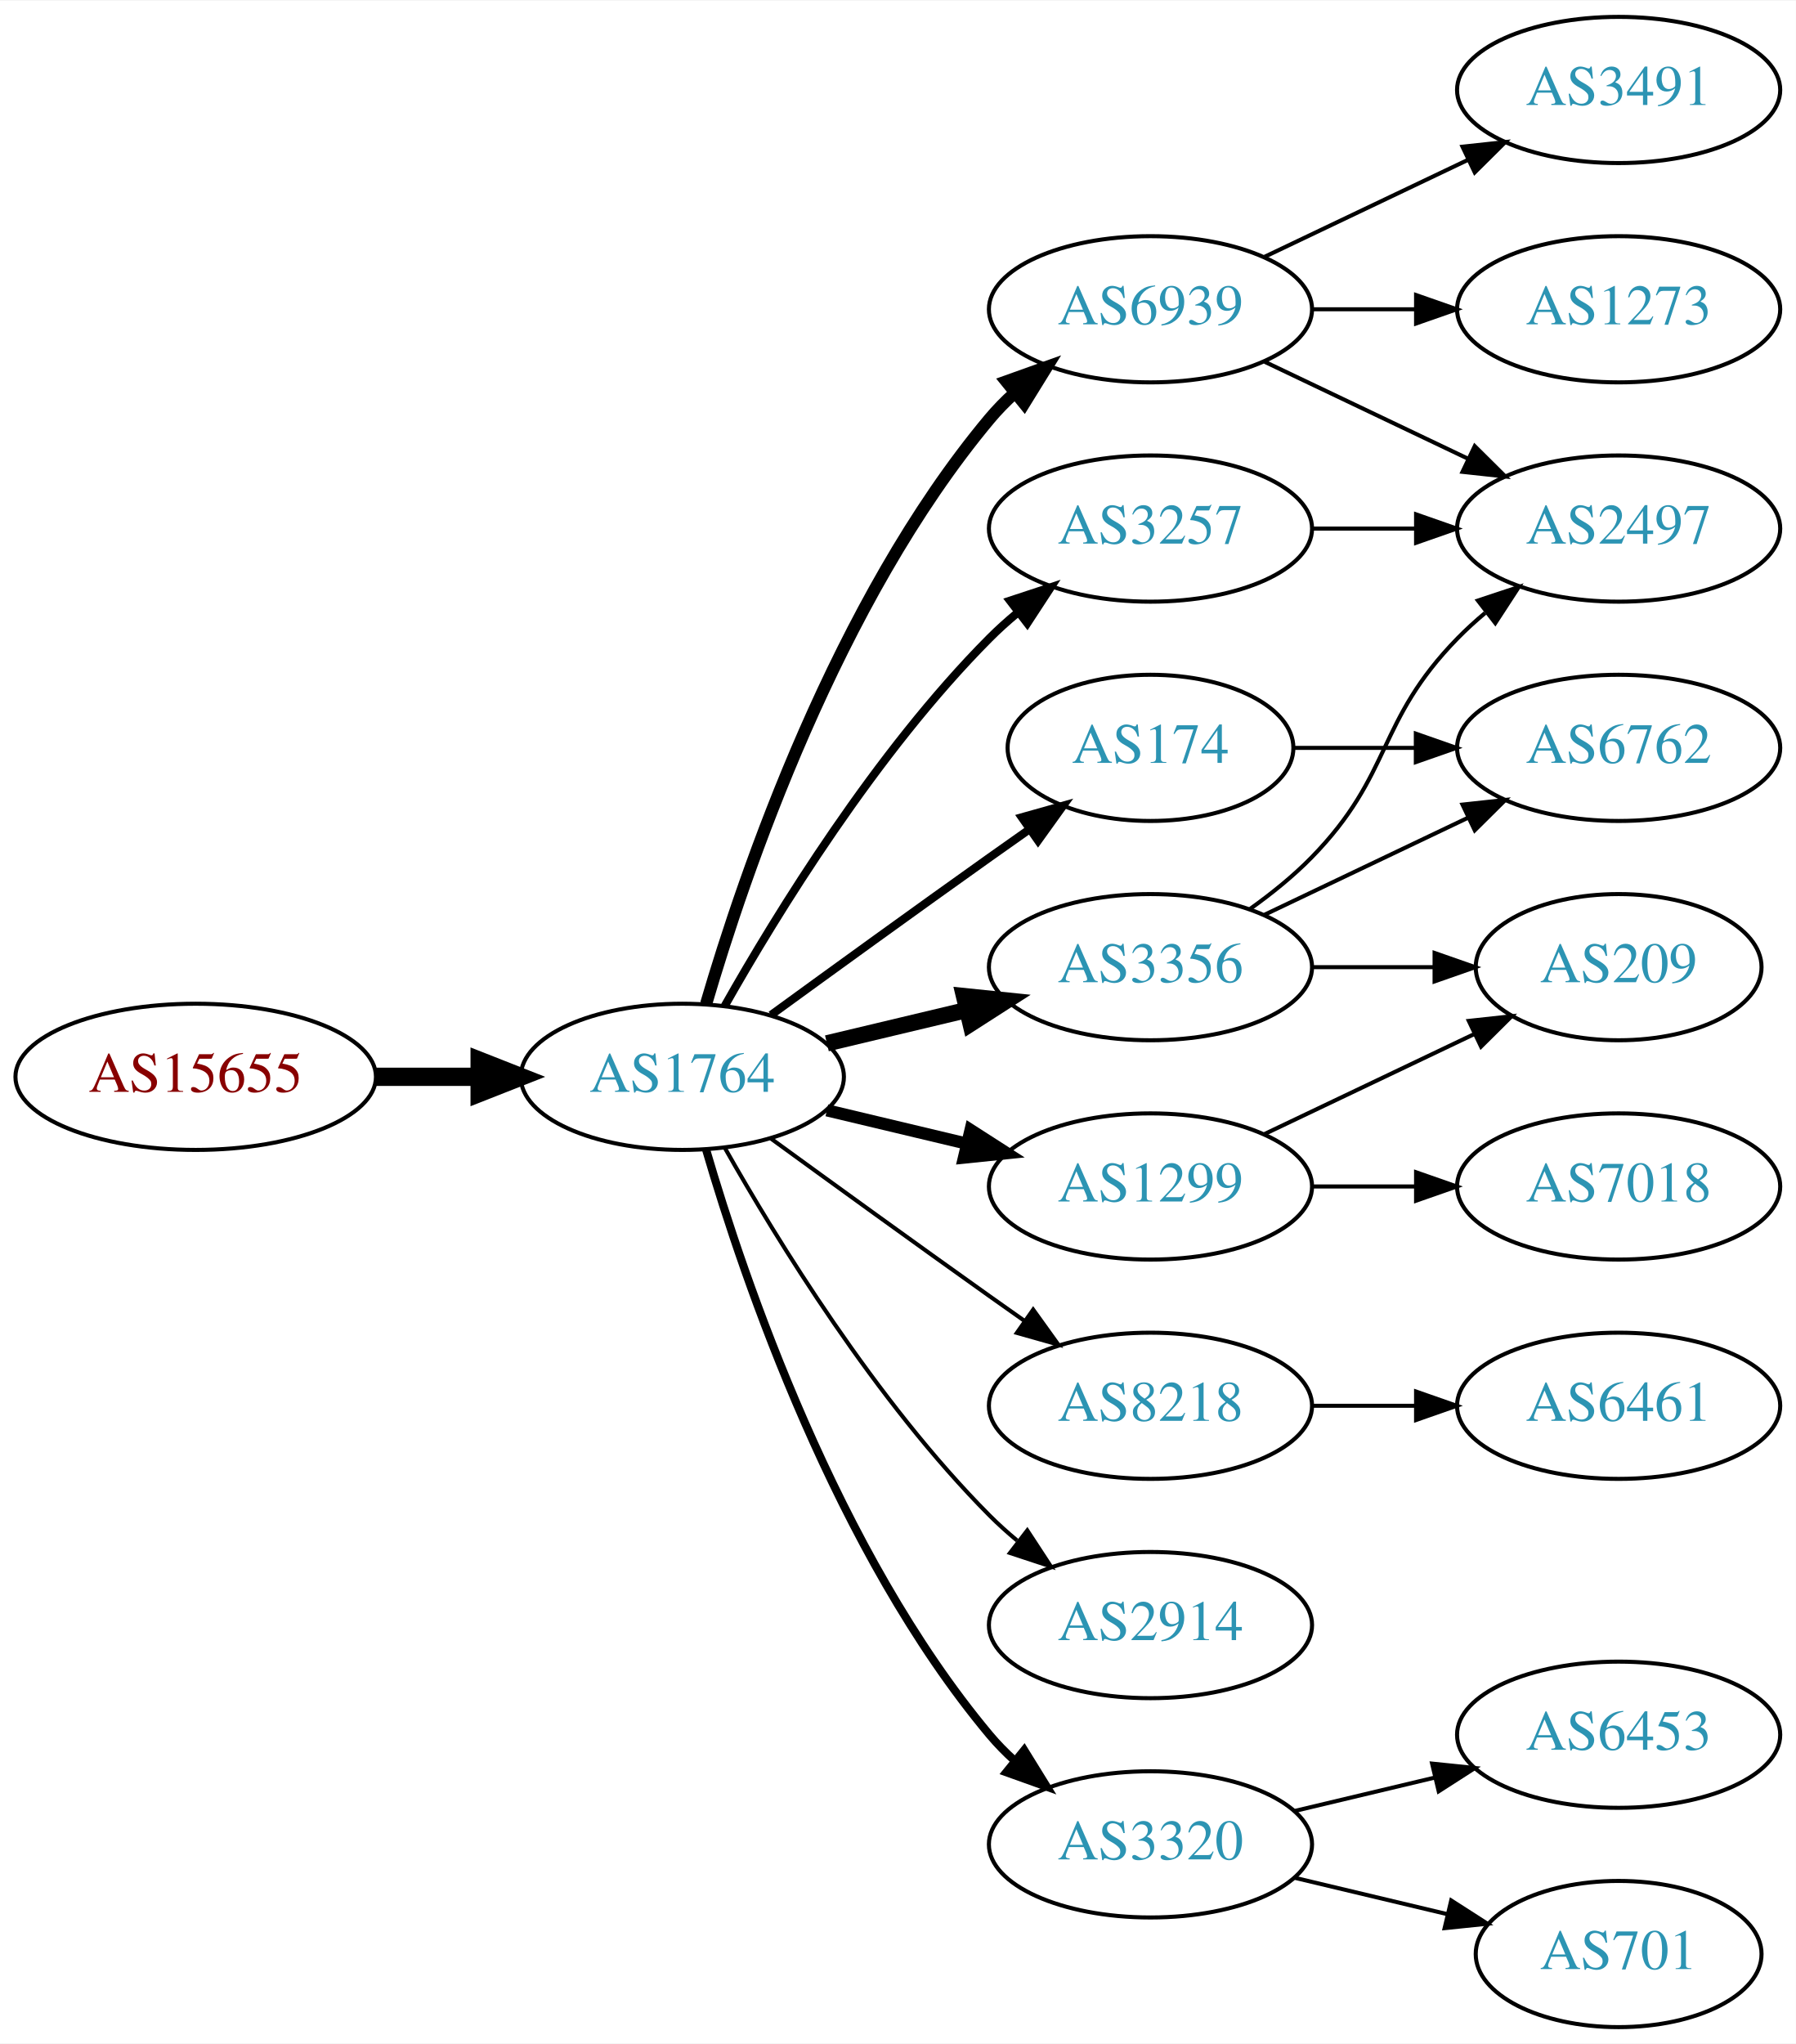
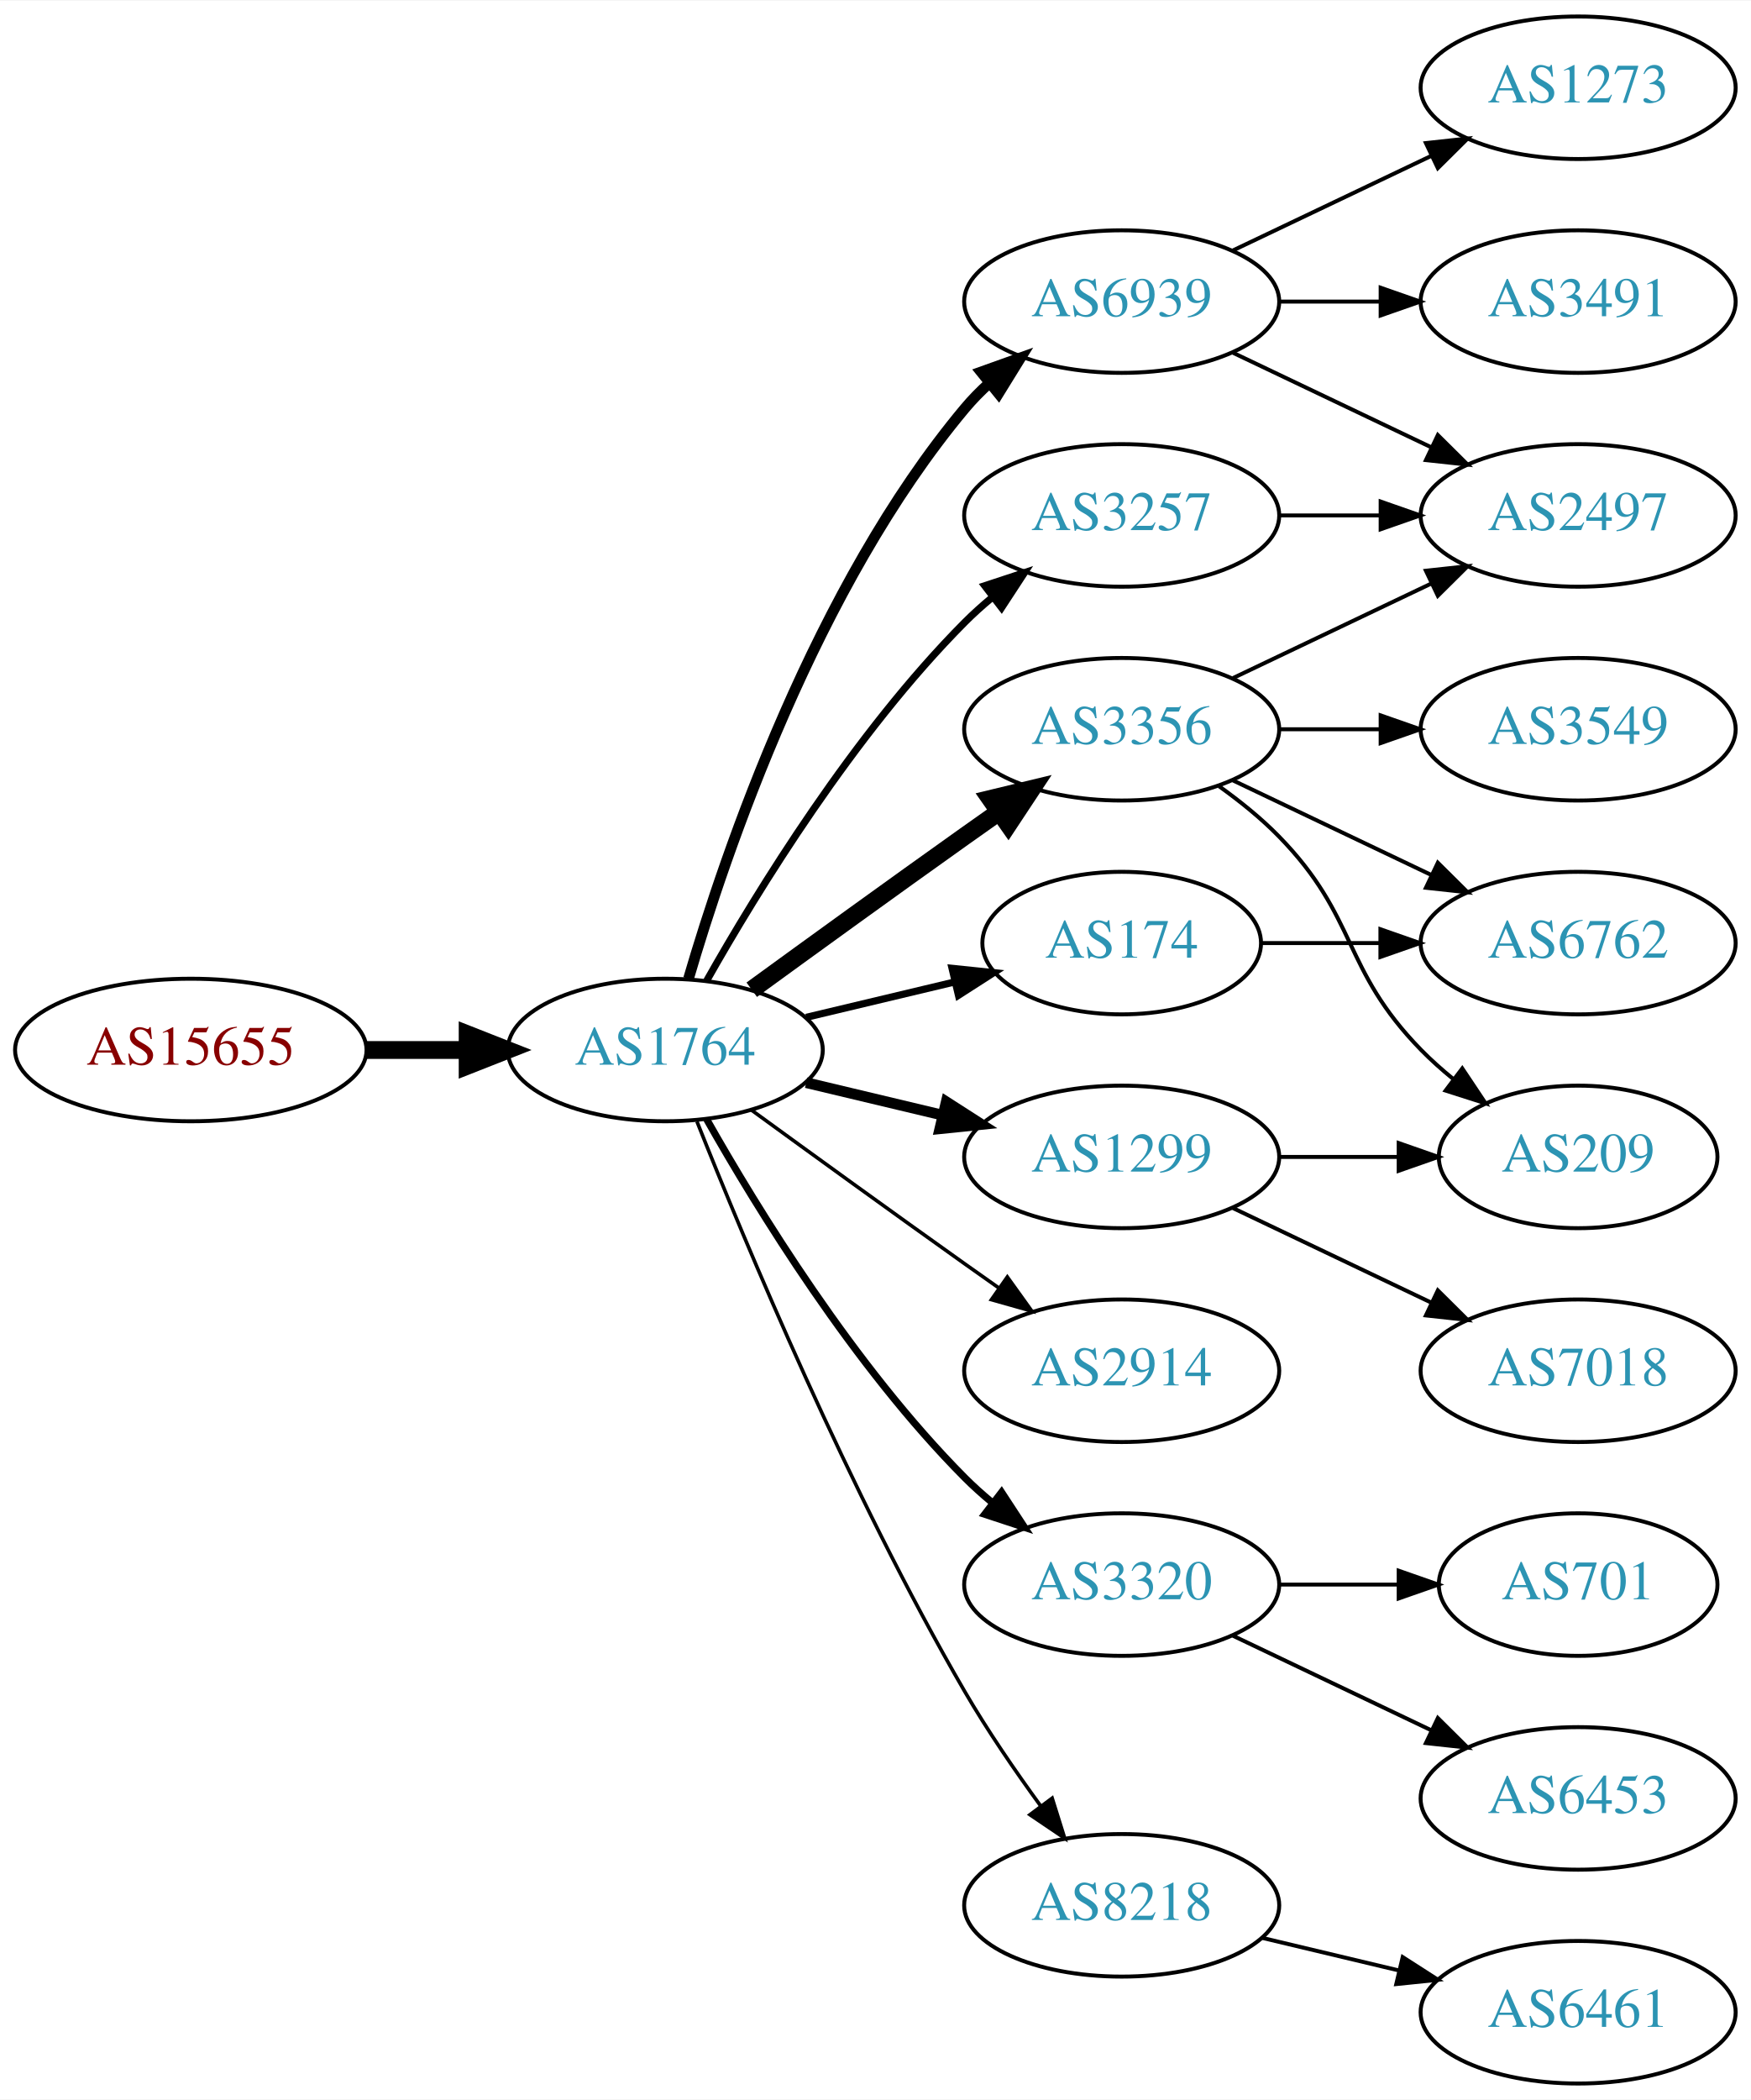
- <svg xmlns="http://www.w3.org/2000/svg" xmlns:xlink="http://www.w3.org/1999/xlink" width="442pt" height="503pt" viewBox="0.00 0.00 442.27 503.00">
-   <g id="graph0" class="graph" transform="scale(1 1) rotate(0) translate(4 499)">
-     <polygon fill="white" stroke="none" points="-4,4 -4,-499 438.271,-499 438.271,4 -4,4" />
+ <svg xmlns="http://www.w3.org/2000/svg" xmlns:xlink="http://www.w3.org/1999/xlink" width="442pt" height="530pt" viewBox="0.00 0.00 442.27 530.00">
+   <g id="graph0" class="graph" transform="scale(1 1) rotate(0) translate(4 526)">
+     <polygon fill="white" stroke="none" points="-4,4 -4,-526 438.271,-526 438.271,4 -4,4" />
    <g id="node1" class="node">
      <g id="a_node1">
        <a xlink:href="/asn/15655" xlink:title="AS15655 ~ MANZ Solutions GmbH [AT]">
-           <ellipse fill="#ffffff" stroke="black" cx="44.196" cy="-234" rx="44.393" ry="18" />
-           <text text-anchor="middle" x="44.196" y="-230.3" font-family="Times,serif" font-size="14.00" fill="#880000">AS15655</text>
+           <ellipse fill="#ffffff" stroke="black" cx="44.196" cy="-261" rx="44.393" ry="18" />
+           <text text-anchor="middle" x="44.196" y="-257.3" font-family="Times,serif" font-size="14.00" fill="#880000">AS15655</text>
        </a>
      </g>
    </g>
    <g id="node2" class="node">
      <g id="a_node2">
        <a xlink:href="/asn/1764" xlink:title="AS1764 ~ NEXTLAYER-AS [AT]">
-           <ellipse fill="#ffffff" stroke="black" cx="164.039" cy="-234" rx="39.794" ry="18" />
-           <text text-anchor="middle" x="164.039" y="-230.3" font-family="Times,serif" font-size="14.00" fill="#2c94b3">AS1764</text>
+           <ellipse fill="#ffffff" stroke="black" cx="164.039" cy="-261" rx="39.794" ry="18" />
+           <text text-anchor="middle" x="164.039" y="-257.3" font-family="Times,serif" font-size="14.00" fill="#2c94b3">AS1764</text>
        </a>
      </g>
    </g>
    <g id="edge1" class="edge">
-       <path fill="none" stroke="black" stroke-width="4.5" d="M88.407,-234C96.72,-234 105.482,-234 113.965,-234" />
-       <polygon fill="black" stroke="black" stroke-width="4.5" points="114.123,-237.938 124.123,-234 114.123,-230.063 114.123,-237.938" />
+       <path fill="none" stroke="black" stroke-width="4.5" d="M88.407,-261C96.72,-261 105.482,-261 113.965,-261" />
+       <polygon fill="black" stroke="black" stroke-width="4.5" points="114.123,-264.938 124.123,-261 114.123,-257.063 114.123,-264.938" />
    </g>
    <g id="node3" class="node">
      <g id="a_node3">
-         <a xlink:href="/asn/174" xlink:title="AS174 ~ Cogent Communications [US]">
-           <ellipse fill="#ffffff" stroke="black" cx="279.332" cy="-315" rx="35.194" ry="18" />
-           <text text-anchor="middle" x="279.332" y="-311.3" font-family="Times,serif" font-size="14.00" fill="#2c94b3">AS174</text>
+         <a xlink:href="/asn/6939" xlink:title="AS6939 ~ Hurricane Electric LLC [US]">
+           <ellipse fill="#ffffff" stroke="black" cx="279.332" cy="-450" rx="39.794" ry="18" />
+           <text text-anchor="middle" x="279.332" y="-446.3" font-family="Times,serif" font-size="14.00" fill="#2c94b3">AS6939</text>
        </a>
      </g>
    </g>
    <g id="edge2" class="edge">
-       <path fill="none" stroke="black" stroke-width="2" d="M185.887,-249.222C200.821,-260.091 221.435,-275.025 239.685,-288 242.895,-290.282 246.264,-292.661 249.619,-295.018" />
-       <polygon fill="black" stroke="black" stroke-width="2" points="247.631,-297.899 257.83,-300.77 251.647,-292.166 247.631,-297.899" />
+       <path fill="none" stroke="black" stroke-width="2.7" d="M169.913,-279.002C179.227,-310.844 202.043,-377.981 239.685,-423 241.555,-425.237 243.654,-427.374 245.88,-429.396" />
+       <polygon fill="black" stroke="black" stroke-width="2.7" points="243.823,-432.234 253.799,-435.804 248.227,-426.793 243.823,-432.234" />
    </g>
    <g id="node4" class="node">
      <g id="a_node4">
-         <a xlink:href="/asn/6939" xlink:title="AS6939 ~ Hurricane Electric LLC [US]">
-           <ellipse fill="#ffffff" stroke="black" cx="279.332" cy="-423" rx="39.794" ry="18" />
-           <text text-anchor="middle" x="279.332" y="-419.3" font-family="Times,serif" font-size="14.00" fill="#2c94b3">AS6939</text>
+         <a xlink:href="/asn/2914" xlink:title="AS2914 ~ NTT America, Inc. [US]">
+           <ellipse fill="#ffffff" stroke="black" cx="279.332" cy="-180" rx="39.794" ry="18" />
+           <text text-anchor="middle" x="279.332" y="-176.3" font-family="Times,serif" font-size="14.00" fill="#2c94b3">AS2914</text>
        </a>
      </g>
    </g>
    <g id="edge3" class="edge">
-       <path fill="none" stroke="black" stroke-width="3" d="M169.913,-252.002C179.227,-283.844 202.043,-350.981 239.685,-396 241.555,-398.237 243.654,-400.374 245.88,-402.396" />
-       <polygon fill="black" stroke="black" stroke-width="3" points="243.823,-405.234 253.799,-408.804 248.227,-399.793 243.823,-405.234" />
+       <path fill="none" stroke="black" stroke-width="0.9" d="M185.887,-245.778C200.821,-234.909 221.435,-219.975 239.685,-207 242.506,-204.995 245.449,-202.915 248.397,-200.841" />
+       <polygon fill="black" stroke="black" stroke-width="0.9" points="250.443,-203.681 256.621,-195.074 246.424,-197.95 250.443,-203.681" />
    </g>
    <g id="node5" class="node">
      <g id="a_node5">
-         <a xlink:href="/asn/3257" xlink:title="AS3257 ~ GTT [DE]">
-           <ellipse fill="#ffffff" stroke="black" cx="279.332" cy="-369" rx="39.794" ry="18" />
-           <text text-anchor="middle" x="279.332" y="-365.3" font-family="Times,serif" font-size="14.00" fill="#2c94b3">AS3257</text>
+         <a xlink:href="/asn/3356" xlink:title="AS3356 ~ Level 3 Parent, LLC [US]">
+           <ellipse fill="#ffffff" stroke="black" cx="279.332" cy="-342" rx="39.794" ry="18" />
+           <text text-anchor="middle" x="279.332" y="-338.3" font-family="Times,serif" font-size="14.00" fill="#2c94b3">AS3356</text>
        </a>
      </g>
    </g>
    <g id="edge4" class="edge">
-       <path fill="none" stroke="black" stroke-width="2" d="M174.498,-251.49C187.28,-274.096 211.712,-313.886 239.685,-342 241.796,-344.121 244.092,-346.188 246.477,-348.171" />
-       <polygon fill="black" stroke="black" stroke-width="2" points="244.73,-351.242 254.793,-354.556 248.993,-345.69 244.73,-351.242" />
+       <path fill="none" stroke="black" stroke-width="4.5" d="M185.887,-276.222C200.821,-287.091 221.435,-302.025 239.685,-315 242.506,-317.005 245.449,-319.085 248.397,-321.159" />
+       <polygon fill="black" stroke="black" stroke-width="4.5" points="246.173,-324.409 256.621,-326.926 250.694,-317.961 246.173,-324.409" />
    </g>
    <g id="node6" class="node">
      <g id="a_node6">
-         <a xlink:href="/asn/3356" xlink:title="AS3356 ~ Level 3 Parent, LLC [US]">
-           <ellipse fill="#ffffff" stroke="black" cx="279.332" cy="-261" rx="39.794" ry="18" />
-           <text text-anchor="middle" x="279.332" y="-257.3" font-family="Times,serif" font-size="14.00" fill="#2c94b3">AS3356</text>
+         <a xlink:href="/asn/3320" xlink:title="AS3320 ~ DTAG [DE]">
+           <ellipse fill="#ffffff" stroke="black" cx="279.332" cy="-126" rx="39.794" ry="18" />
+           <text text-anchor="middle" x="279.332" y="-122.3" font-family="Times,serif" font-size="14.00" fill="#2c94b3">AS3320</text>
        </a>
      </g>
    </g>
    <g id="edge5" class="edge">
-       <path fill="none" stroke="black" stroke-width="4" d="M199.646,-242.248C210.517,-244.838 222.671,-247.735 234.114,-250.462" />
-       <polygon fill="black" stroke="black" stroke-width="4" points="233.397,-253.889 243.936,-252.803 235.02,-247.08 233.397,-253.889" />
+       <path fill="none" stroke="black" stroke-width="1.8" d="M174.498,-243.51C187.28,-220.904 211.712,-181.114 239.685,-153 241.796,-150.879 244.092,-148.812 246.477,-146.829" />
+       <polygon fill="black" stroke="black" stroke-width="1.8" points="248.993,-149.31 254.793,-140.444 244.73,-143.758 248.993,-149.31" />
    </g>
    <g id="node7" class="node">
      <g id="a_node7">
-         <a xlink:href="/asn/1299" xlink:title="AS1299 ~ Telia Carrier [EU]">
-           <ellipse fill="#ffffff" stroke="black" cx="279.332" cy="-207" rx="39.794" ry="18" />
-           <text text-anchor="middle" x="279.332" y="-203.3" font-family="Times,serif" font-size="14.00" fill="#2c94b3">AS1299</text>
+         <a xlink:href="/asn/3257" xlink:title="AS3257 ~ GTT [DE]">
+           <ellipse fill="#ffffff" stroke="black" cx="279.332" cy="-396" rx="39.794" ry="18" />
+           <text text-anchor="middle" x="279.332" y="-392.3" font-family="Times,serif" font-size="14.00" fill="#2c94b3">AS3257</text>
        </a>
      </g>
    </g>
    <g id="edge6" class="edge">
-       <path fill="none" stroke="black" stroke-width="3" d="M199.646,-225.752C210.517,-223.162 222.671,-220.265 234.114,-217.538" />
-       <polygon fill="black" stroke="black" stroke-width="3" points="235.02,-220.92 243.936,-215.197 233.397,-214.111 235.02,-220.92" />
+       <path fill="none" stroke="black" stroke-width="1.8" d="M174.498,-278.49C187.28,-301.096 211.712,-340.886 239.685,-369 241.796,-371.121 244.092,-373.188 246.477,-375.171" />
+       <polygon fill="black" stroke="black" stroke-width="1.8" points="244.73,-378.242 254.793,-381.556 248.993,-372.69 244.73,-378.242" />
    </g>
    <g id="node8" class="node">
      <g id="a_node8">
-         <a xlink:href="/asn/8218" xlink:title="AS8218 ~ legacy Neotelecoms [FR]">
-           <ellipse fill="#ffffff" stroke="black" cx="279.332" cy="-153" rx="39.794" ry="18" />
-           <text text-anchor="middle" x="279.332" y="-149.3" font-family="Times,serif" font-size="14.00" fill="#2c94b3">AS8218</text>
+         <a xlink:href="/asn/1299" xlink:title="AS1299 ~ Telia Carrier [EU]">
+           <ellipse fill="#ffffff" stroke="black" cx="279.332" cy="-234" rx="39.794" ry="18" />
+           <text text-anchor="middle" x="279.332" y="-230.3" font-family="Times,serif" font-size="14.00" fill="#2c94b3">AS1299</text>
        </a>
      </g>
    </g>
    <g id="edge7" class="edge">
-       <path fill="none" stroke="black" d="M185.887,-218.778C200.821,-207.909 221.435,-192.975 239.685,-180 242.506,-177.995 245.449,-175.915 248.397,-173.841" />
-       <polygon fill="black" stroke="black" points="250.443,-176.681 256.621,-168.074 246.424,-170.95 250.443,-176.681" />
+       <path fill="none" stroke="black" stroke-width="2.7" d="M199.646,-252.752C210.517,-250.162 222.671,-247.265 234.114,-244.538" />
+       <polygon fill="black" stroke="black" stroke-width="2.7" points="235.02,-247.92 243.936,-242.197 233.397,-241.111 235.02,-247.92" />
    </g>
    <g id="node9" class="node">
      <g id="a_node9">
-         <a xlink:href="/asn/2914" xlink:title="AS2914 ~ NTT America, Inc. [US]">
-           <ellipse fill="#ffffff" stroke="black" cx="279.332" cy="-99" rx="39.794" ry="18" />
-           <text text-anchor="middle" x="279.332" y="-95.3" font-family="Times,serif" font-size="14.00" fill="#2c94b3">AS2914</text>
+         <a xlink:href="/asn/174" xlink:title="AS174 ~ Cogent Communications [US]">
+           <ellipse fill="#ffffff" stroke="black" cx="279.332" cy="-288" rx="35.194" ry="18" />
+           <text text-anchor="middle" x="279.332" y="-284.3" font-family="Times,serif" font-size="14.00" fill="#2c94b3">AS174</text>
        </a>
      </g>
    </g>
    <g id="edge8" class="edge">
-       <path fill="none" stroke="black" d="M174.498,-216.51C187.28,-193.904 211.712,-154.114 239.685,-126 241.796,-123.879 244.092,-121.812 246.477,-119.829" />
-       <polygon fill="black" stroke="black" points="248.993,-122.31 254.793,-113.444 244.73,-116.758 248.993,-122.31" />
+       <path fill="none" stroke="black" stroke-width="1.8" d="M199.646,-269.248C211.44,-272.058 224.745,-275.229 237.013,-278.153" />
+       <polygon fill="black" stroke="black" stroke-width="1.8" points="236.479,-281.624 247.018,-280.537 238.101,-274.814 236.479,-281.624" />
    </g>
    <g id="node10" class="node">
      <g id="a_node10">
-         <a xlink:href="/asn/3320" xlink:title="AS3320 ~ DTAG [DE]">
+         <a xlink:href="/asn/8218" xlink:title="AS8218 ~ legacy Neotelecoms [FR]">
          <ellipse fill="#ffffff" stroke="black" cx="279.332" cy="-45" rx="39.794" ry="18" />
-           <text text-anchor="middle" x="279.332" y="-41.3" font-family="Times,serif" font-size="14.00" fill="#2c94b3">AS3320</text>
+           <text text-anchor="middle" x="279.332" y="-41.3" font-family="Times,serif" font-size="14.00" fill="#2c94b3">AS8218</text>
        </a>
      </g>
    </g>
    <g id="edge9" class="edge">
-       <path fill="none" stroke="black" stroke-width="2" d="M169.913,-215.998C179.227,-184.156 202.043,-117.019 239.685,-72 241.555,-69.763 243.654,-67.626 245.88,-65.604" />
-       <polygon fill="black" stroke="black" stroke-width="2" points="248.227,-68.207 253.799,-59.196 243.823,-62.766 248.227,-68.207" />
+       <path fill="none" stroke="black" stroke-width="0.9" d="M172.042,-242.949C184.169,-212.43 210.587,-149.067 239.685,-99 245.392,-89.181 252.43,-78.922 258.929,-70.016" />
+       <polygon fill="black" stroke="black" stroke-width="0.9" points="261.77,-72.061 264.934,-61.95 256.155,-67.881 261.77,-72.061" />
    </g>
    <g id="node11" class="node">
      <g id="a_node11">
-         <a xlink:href="/asn/6762" xlink:title="AS6762 ~ TELECOM ITALIA SPARKLE S.p.A. [IT]">
-           <ellipse fill="#ffffff" stroke="black" cx="394.625" cy="-315" rx="39.794" ry="18" />
-           <text text-anchor="middle" x="394.625" y="-311.3" font-family="Times,serif" font-size="14.00" fill="#2c94b3">AS6762</text>
+         <a xlink:href="/asn/1273" xlink:title="AS1273 ~ Vodafone Group PLC [EU]">
+           <ellipse fill="#ffffff" stroke="black" cx="394.625" cy="-504" rx="39.794" ry="18" />
+           <text text-anchor="middle" x="394.625" y="-500.3" font-family="Times,serif" font-size="14.00" fill="#2c94b3">AS1273</text>
        </a>
      </g>
    </g>
    <g id="edge10" class="edge">
-       <path fill="none" stroke="black" d="M314.631,-315C324.008,-315 334.358,-315 344.393,-315" />
-       <polygon fill="black" stroke="black" points="344.681,-318.5 354.681,-315 344.681,-311.5 344.681,-318.5" />
+       <path fill="none" stroke="black" d="M307.468,-462.934C322.462,-470.081 341.283,-479.052 357.506,-486.785" />
+       <polygon fill="black" stroke="black" points="356.177,-490.028 366.71,-491.171 359.188,-483.709 356.177,-490.028" />
    </g>
    <g id="node12" class="node">
      <g id="a_node12">
-         <a xlink:href="/asn/1273" xlink:title="AS1273 ~ Vodafone Group PLC [EU]">
-           <ellipse fill="#ffffff" stroke="black" cx="394.625" cy="-423" rx="39.794" ry="18" />
-           <text text-anchor="middle" x="394.625" y="-419.3" font-family="Times,serif" font-size="14.00" fill="#2c94b3">AS1273</text>
+         <a xlink:href="/asn/3491" xlink:title="AS3491 ~ PCCW Global, Inc. [US]">
+           <ellipse fill="#ffffff" stroke="black" cx="394.625" cy="-450" rx="39.794" ry="18" />
+           <text text-anchor="middle" x="394.625" y="-446.3" font-family="Times,serif" font-size="14.00" fill="#2c94b3">AS3491</text>
        </a>
      </g>
    </g>
    <g id="edge11" class="edge">
-       <path fill="none" stroke="black" d="M319.004,-423C327.207,-423 335.971,-423 344.503,-423" />
-       <polygon fill="black" stroke="black" points="344.742,-426.5 354.742,-423 344.742,-419.5 344.742,-426.5" />
+       <path fill="none" stroke="black" d="M319.004,-450C327.207,-450 335.971,-450 344.503,-450" />
+       <polygon fill="black" stroke="black" points="344.742,-453.5 354.742,-450 344.742,-446.5 344.742,-453.5" />
    </g>
    <g id="node13" class="node">
      <g id="a_node13">
-         <a xlink:href="/asn/3491" xlink:title="AS3491 ~ PCCW Global, Inc. [US]">
-           <ellipse fill="#ffffff" stroke="black" cx="394.625" cy="-477" rx="39.794" ry="18" />
-           <text text-anchor="middle" x="394.625" y="-473.3" font-family="Times,serif" font-size="14.00" fill="#2c94b3">AS3491</text>
+         <a xlink:href="/asn/2497" xlink:title="AS2497 ~ Internet Initiative Japan Inc. [JP]">
+           <ellipse fill="#ffffff" stroke="black" cx="394.625" cy="-396" rx="39.794" ry="18" />
+           <text text-anchor="middle" x="394.625" y="-392.3" font-family="Times,serif" font-size="14.00" fill="#2c94b3">AS2497</text>
        </a>
      </g>
    </g>
    <g id="edge12" class="edge">
-       <path fill="none" stroke="black" d="M307.468,-435.934C322.462,-443.081 341.283,-452.052 357.506,-459.785" />
-       <polygon fill="black" stroke="black" points="356.177,-463.028 366.71,-464.171 359.188,-456.709 356.177,-463.028" />
+       <path fill="none" stroke="black" d="M307.468,-437.066C322.462,-429.919 341.283,-420.948 357.506,-413.215" />
+       <polygon fill="black" stroke="black" points="359.188,-416.291 366.71,-408.829 356.177,-409.972 359.188,-416.291" />
+     </g>
+     <g id="edge16" class="edge">
+       <path fill="none" stroke="black" d="M307.468,-354.934C322.462,-362.081 341.283,-371.052 357.506,-378.785" />
+       <polygon fill="black" stroke="black" points="356.177,-382.028 366.71,-383.171 359.188,-375.709 356.177,-382.028" />
    </g>
    <g id="node14" class="node">
      <g id="a_node14">
-         <a xlink:href="/asn/2497" xlink:title="AS2497 ~ Internet Initiative Japan Inc. [JP]">
-           <ellipse fill="#ffffff" stroke="black" cx="394.625" cy="-369" rx="39.794" ry="18" />
-           <text text-anchor="middle" x="394.625" y="-365.3" font-family="Times,serif" font-size="14.00" fill="#2c94b3">AS2497</text>
+         <a xlink:href="/asn/3549" xlink:title="AS3549 ~ Level 3 Parent, LLC [US]">
+           <ellipse fill="#ffffff" stroke="black" cx="394.625" cy="-342" rx="39.794" ry="18" />
+           <text text-anchor="middle" x="394.625" y="-338.3" font-family="Times,serif" font-size="14.00" fill="#2c94b3">AS3549</text>
        </a>
      </g>
    </g>
    <g id="edge13" class="edge">
-       <path fill="none" stroke="black" d="M307.468,-410.066C322.462,-402.919 341.283,-393.948 357.506,-386.215" />
-       <polygon fill="black" stroke="black" points="359.188,-389.291 366.71,-381.829 356.177,-382.972 359.188,-389.291" />
-     </g>
-     <g id="edge20" class="edge">
-       <path fill="none" stroke="black" d="M319.004,-369C327.207,-369 335.971,-369 344.503,-369" />
-       <polygon fill="black" stroke="black" points="344.742,-372.5 354.742,-369 344.742,-365.5 344.742,-372.5" />
-     </g>
-     <g id="edge14" class="edge">
-       <path fill="none" stroke="black" d="M307.468,-273.934C322.462,-281.081 341.283,-290.052 357.506,-297.785" />
-       <polygon fill="black" stroke="black" points="356.177,-301.028 366.71,-302.171 359.188,-294.709 356.177,-301.028" />
-     </g>
-     <g id="edge16" class="edge">
-       <path fill="none" stroke="black" d="M303.926,-275.389C309.182,-279.148 314.513,-283.437 318.978,-288 339.151,-308.617 334.806,-321.383 354.978,-342 357.071,-344.139 359.354,-346.218 361.731,-348.21" />
-       <polygon fill="black" stroke="black" points="359.974,-351.275 370.031,-354.611 364.249,-345.732 359.974,-351.275" />
+       <path fill="none" stroke="black" d="M319.004,-342C327.207,-342 335.971,-342 344.503,-342" />
+       <polygon fill="black" stroke="black" points="344.742,-345.5 354.742,-342 344.742,-338.5 344.742,-345.5" />
    </g>
    <g id="node15" class="node">
      <g id="a_node15">
        <a xlink:href="/asn/209" xlink:title="AS209 ~ CenturyLink Communications, LLC [US]">
-           <ellipse fill="#ffffff" stroke="black" cx="394.625" cy="-261" rx="35.194" ry="18" />
-           <text text-anchor="middle" x="394.625" y="-257.3" font-family="Times,serif" font-size="14.00" fill="#2c94b3">AS209</text>
-         </a>
-       </g>
-     </g>
-     <g id="edge15" class="edge">
-       <path fill="none" stroke="black" d="M319.004,-261C328.709,-261 339.2,-261 349.163,-261" />
-       <polygon fill="black" stroke="black" points="349.299,-264.5 359.299,-261 349.299,-257.5 349.299,-264.5" />
-     </g>
-     <g id="edge17" class="edge">
-       <path fill="none" stroke="black" d="M307.468,-219.934C322.9,-227.29 342.385,-236.577 358.92,-244.459" />
-       <polygon fill="black" stroke="black" points="357.729,-247.768 368.262,-248.911 360.741,-241.449 357.729,-247.768" />
+           <ellipse fill="#ffffff" stroke="black" cx="394.625" cy="-234" rx="35.194" ry="18" />
+           <text text-anchor="middle" x="394.625" y="-230.3" font-family="Times,serif" font-size="14.00" fill="#2c94b3">AS209</text>
+         </a>
+       </g>
+     </g>
+     <g id="edge14" class="edge">
+       <path fill="none" stroke="black" d="M303.926,-327.611C309.182,-323.852 314.513,-319.563 318.978,-315 339.151,-294.383 334.806,-281.617 354.978,-261 357.457,-258.466 360.204,-256.017 363.056,-253.696" />
+       <polygon fill="black" stroke="black" points="365.359,-256.343 371.242,-247.532 361.148,-250.752 365.359,-256.343" />
    </g>
    <g id="node16" class="node">
      <g id="a_node16">
-         <a xlink:href="/asn/7018" xlink:title="AS7018 ~ AT&amp;T Services, Inc. [US]">
-           <ellipse fill="#ffffff" stroke="black" cx="394.625" cy="-207" rx="39.794" ry="18" />
-           <text text-anchor="middle" x="394.625" y="-203.3" font-family="Times,serif" font-size="14.00" fill="#2c94b3">AS7018</text>
-         </a>
-       </g>
-     </g>
-     <g id="edge18" class="edge">
-       <path fill="none" stroke="black" d="M319.004,-207C327.207,-207 335.971,-207 344.503,-207" />
-       <polygon fill="black" stroke="black" points="344.742,-210.5 354.742,-207 344.742,-203.5 344.742,-210.5" />
+         <a xlink:href="/asn/6762" xlink:title="AS6762 ~ TELECOM ITALIA SPARKLE S.p.A. [IT]">
+           <ellipse fill="#ffffff" stroke="black" cx="394.625" cy="-288" rx="39.794" ry="18" />
+           <text text-anchor="middle" x="394.625" y="-284.3" font-family="Times,serif" font-size="14.00" fill="#2c94b3">AS6762</text>
+         </a>
+       </g>
+     </g>
+     <g id="edge15" class="edge">
+       <path fill="none" stroke="black" d="M307.468,-329.066C322.462,-321.919 341.283,-312.948 357.506,-305.215" />
+       <polygon fill="black" stroke="black" points="359.188,-308.291 366.71,-300.829 356.177,-301.972 359.188,-308.291" />
    </g>
    <g id="node17" class="node">
      <g id="a_node17">
-         <a xlink:href="/asn/6461" xlink:title="AS6461 ~ ZAYO-6461 [US]">
-           <ellipse fill="#ffffff" stroke="black" cx="394.625" cy="-153" rx="39.794" ry="18" />
-           <text text-anchor="middle" x="394.625" y="-149.3" font-family="Times,serif" font-size="14.00" fill="#2c94b3">AS6461</text>
-         </a>
-       </g>
-     </g>
-     <g id="edge19" class="edge">
-       <path fill="none" stroke="black" d="M319.004,-153C327.207,-153 335.971,-153 344.503,-153" />
-       <polygon fill="black" stroke="black" points="344.742,-156.5 354.742,-153 344.742,-149.5 344.742,-156.5" />
+         <a xlink:href="/asn/701" xlink:title="AS701 ~ UUNET [US]">
+           <ellipse fill="#ffffff" stroke="black" cx="394.625" cy="-126" rx="35.194" ry="18" />
+           <text text-anchor="middle" x="394.625" y="-122.3" font-family="Times,serif" font-size="14.00" fill="#2c94b3">AS701</text>
+         </a>
+       </g>
+     </g>
+     <g id="edge17" class="edge">
+       <path fill="none" stroke="black" d="M319.004,-126C328.709,-126 339.2,-126 349.163,-126" />
+       <polygon fill="black" stroke="black" points="349.299,-129.5 359.299,-126 349.299,-122.5 349.299,-129.5" />
    </g>
    <g id="node18" class="node">
      <g id="a_node18">
-         <a xlink:href="/asn/701" xlink:title="AS701 ~ UUNET [US]">
-           <ellipse fill="#ffffff" stroke="black" cx="394.625" cy="-18" rx="35.194" ry="18" />
-           <text text-anchor="middle" x="394.625" y="-14.3" font-family="Times,serif" font-size="14.00" fill="#2c94b3">AS701</text>
-         </a>
-       </g>
-     </g>
-     <g id="edge21" class="edge">
-       <path fill="none" stroke="black" d="M314.939,-36.752C326.733,-33.941 340.038,-30.771 352.306,-27.847" />
-       <polygon fill="black" stroke="black" points="353.394,-31.186 362.311,-25.463 351.772,-24.377 353.394,-31.186" />
-     </g>
-     <g id="node19" class="node">
-       <g id="a_node19">
        <a xlink:href="/asn/6453" xlink:title="AS6453 ~ TATA COMMUNICATIONS (AMERICA) INC [US]">
          <ellipse fill="#ffffff" stroke="black" cx="394.625" cy="-72" rx="39.794" ry="18" />
          <text text-anchor="middle" x="394.625" y="-68.3" font-family="Times,serif" font-size="14.00" fill="#2c94b3">AS6453</text>
        </a>
      </g>
    </g>
+     <g id="edge18" class="edge">
+       <path fill="none" stroke="black" d="M307.468,-113.066C322.462,-105.919 341.283,-96.948 357.506,-89.215" />
+       <polygon fill="black" stroke="black" points="359.188,-92.291 366.71,-84.829 356.177,-85.972 359.188,-92.291" />
+     </g>
+     <g id="edge19" class="edge">
+       <path fill="none" stroke="black" d="M319.004,-396C327.207,-396 335.971,-396 344.503,-396" />
+       <polygon fill="black" stroke="black" points="344.742,-399.5 354.742,-396 344.742,-392.5 344.742,-399.5" />
+     </g>
+     <g id="edge21" class="edge">
+       <path fill="none" stroke="black" d="M319.004,-234C328.709,-234 339.2,-234 349.163,-234" />
+       <polygon fill="black" stroke="black" points="349.299,-237.5 359.299,-234 349.299,-230.5 349.299,-237.5" />
+     </g>
+     <g id="node19" class="node">
+       <g id="a_node19">
+         <a xlink:href="/asn/7018" xlink:title="AS7018 ~ AT&amp;T Services, Inc. [US]">
+           <ellipse fill="#ffffff" stroke="black" cx="394.625" cy="-180" rx="39.794" ry="18" />
+           <text text-anchor="middle" x="394.625" y="-176.3" font-family="Times,serif" font-size="14.00" fill="#2c94b3">AS7018</text>
+         </a>
+       </g>
+     </g>
    <g id="edge22" class="edge">
-       <path fill="none" stroke="black" d="M314.939,-53.248C325.81,-55.838 337.964,-58.735 349.407,-61.462" />
-       <polygon fill="black" stroke="black" points="348.69,-64.889 359.229,-63.803 350.313,-58.08 348.69,-64.889" />
+       <path fill="none" stroke="black" d="M307.468,-221.066C322.462,-213.919 341.283,-204.948 357.506,-197.215" />
+       <polygon fill="black" stroke="black" points="359.188,-200.291 366.71,-192.829 356.177,-193.972 359.188,-200.291" />
+     </g>
+     <g id="edge20" class="edge">
+       <path fill="none" stroke="black" d="M314.631,-288C324.008,-288 334.358,-288 344.393,-288" />
+       <polygon fill="black" stroke="black" points="344.681,-291.5 354.681,-288 344.681,-284.5 344.681,-291.5" />
+     </g>
+     <g id="node20" class="node">
+       <g id="a_node20">
+         <a xlink:href="/asn/6461" xlink:title="AS6461 ~ ZAYO-6461 [US]">
+           <ellipse fill="#ffffff" stroke="black" cx="394.625" cy="-18" rx="39.794" ry="18" />
+           <text text-anchor="middle" x="394.625" y="-14.3" font-family="Times,serif" font-size="14.00" fill="#2c94b3">AS6461</text>
+         </a>
+       </g>
+     </g>
+     <g id="edge23" class="edge">
+       <path fill="none" stroke="black" d="M314.939,-36.752C325.81,-34.162 337.964,-31.265 349.407,-28.538" />
+       <polygon fill="black" stroke="black" points="350.313,-31.92 359.229,-26.197 348.69,-25.111 350.313,-31.92" />
    </g>
  </g>
</svg>
